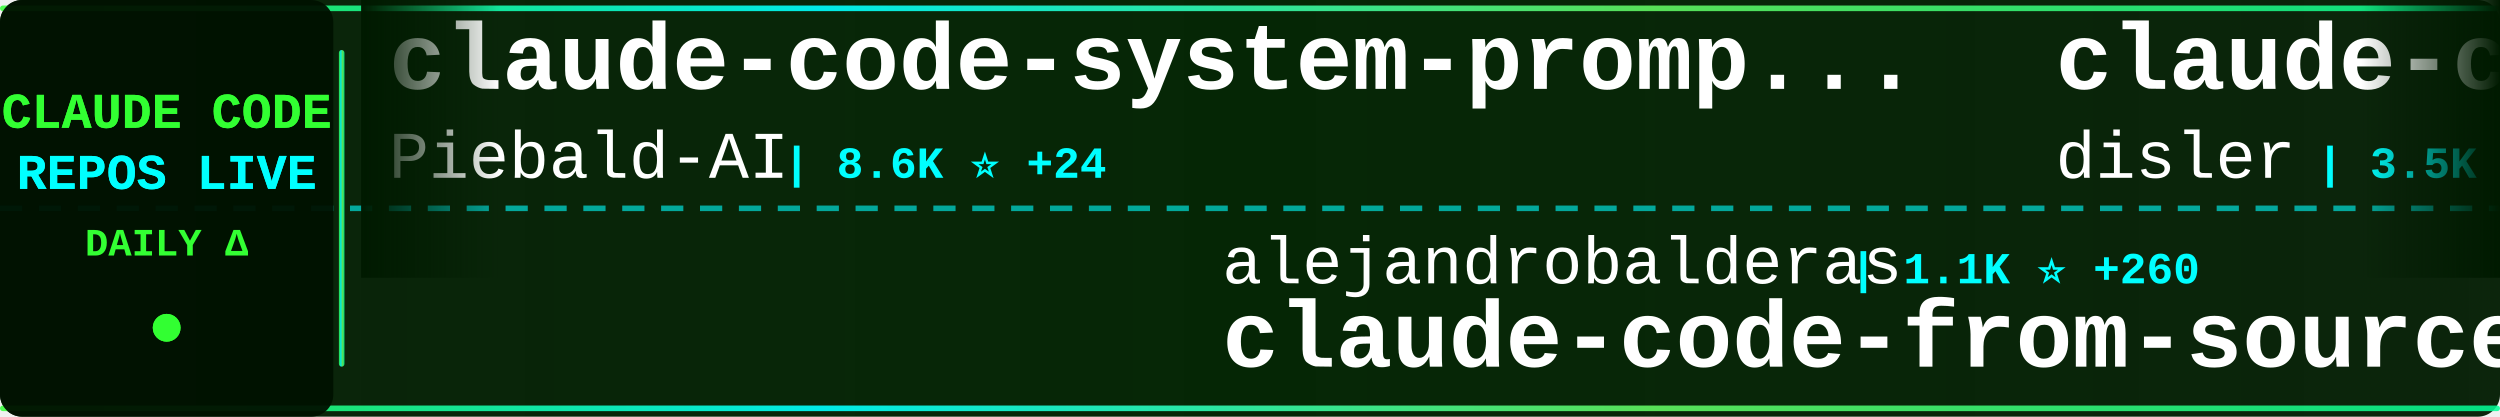
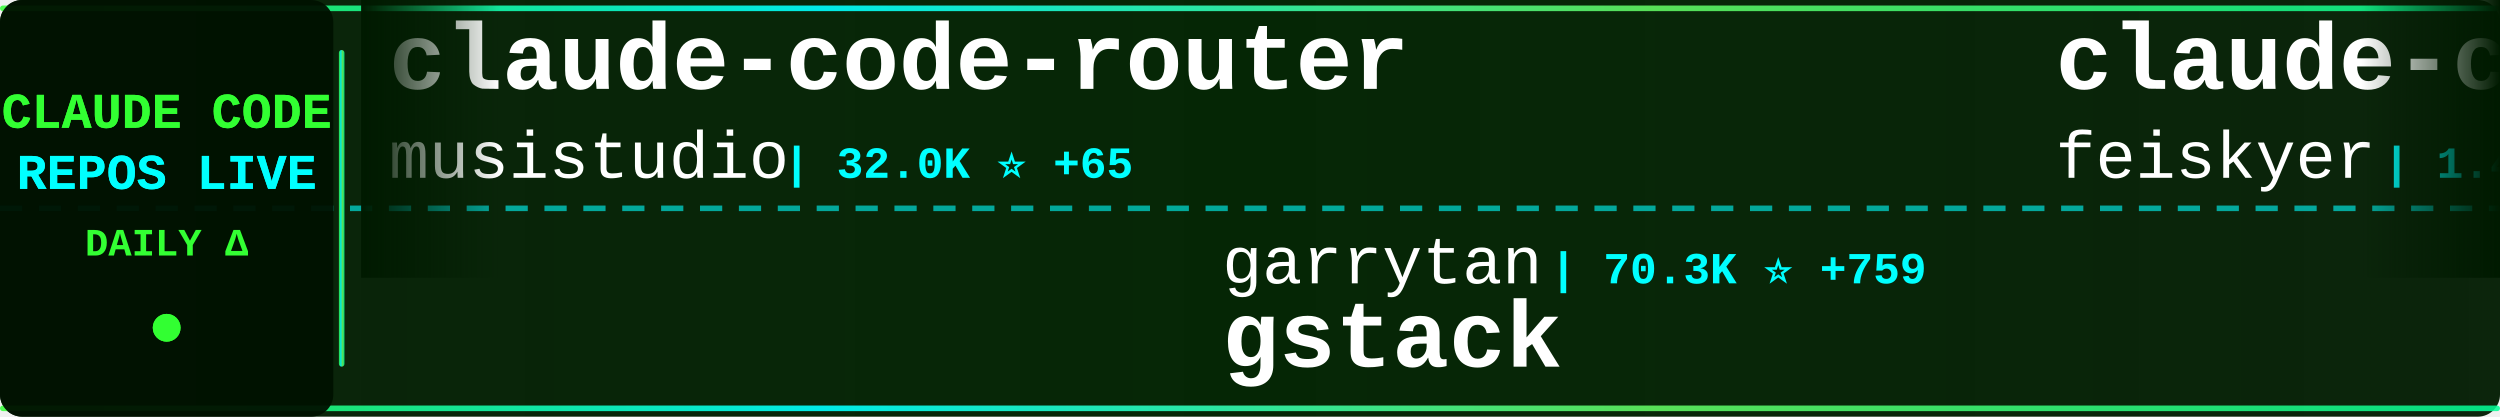
<svg xmlns="http://www.w3.org/2000/svg" width="900" height="150">
  <defs>
    <linearGradient id="tickerBg" x1="0%" y1="0%" x2="100%" y2="0%">
      <stop offset="0%" style="stop-color:#001a00;stop-opacity:0.95" />
      <stop offset="50%" style="stop-color:#002200;stop-opacity:0.98" />
      <stop offset="100%" style="stop-color:#001a00;stop-opacity:0.95" />
    </linearGradient>
    <linearGradient id="borderGrad" x1="0%" y1="0%" x2="100%" y2="0%">
      <stop offset="0%" style="stop-color:#33ff33;stop-opacity:0.85">
        <animate attributeName="stop-opacity" values="0.85;1;0.85" dur="2s" repeatCount="indefinite" />
      </stop>
      <stop offset="33%" style="stop-color:#00ffff;stop-opacity:0.9">
        <animate attributeName="stop-opacity" values="0.9;1;0.9" dur="2.2s" repeatCount="indefinite" />
      </stop>
      <stop offset="66%" style="stop-color:#66ff66;stop-opacity:0.85">
        <animate attributeName="stop-opacity" values="0.85;1;0.85" dur="1.8s" repeatCount="indefinite" />
      </stop>
      <stop offset="100%" style="stop-color:#00ff99;stop-opacity:0.85">
        <animate attributeName="stop-opacity" values="0.85;1;0.85" dur="2s" repeatCount="indefinite" />
      </stop>
    </linearGradient>
    <filter id="textGlow">
      <feGaussianBlur stdDeviation="0.1" result="coloredBlur" />
      <feMerge>
        <feMergeNode in="coloredBlur" />
        <feMergeNode in="SourceGraphic" />
      </feMerge>
    </filter>
    <filter id="metricGlow">
      <feGaussianBlur stdDeviation="0.2" result="coloredBlur" />
      <feMerge>
        <feMergeNode in="coloredBlur" />
        <feMergeNode in="SourceGraphic" />
      </feMerge>
    </filter>
    <linearGradient id="leftFade" x1="0%" y1="0%" x2="100%" y2="0%">
      <stop offset="0%" style="stop-color:#001a00;stop-opacity:1" />
      <stop offset="100%" style="stop-color:#001a00;stop-opacity:0" />
    </linearGradient>
    <linearGradient id="rightFade" x1="0%" y1="0%" x2="100%" y2="0%">
      <stop offset="0%" style="stop-color:#001a00;stop-opacity:0" />
      <stop offset="100%" style="stop-color:#001a00;stop-opacity:1" />
    </linearGradient>
  </defs>
  <rect width="900" height="150" fill="url(#tickerBg)" rx="8" />
  <rect x="0" y="2" width="900" height="2" fill="url(#borderGrad)" rx="1" />
  <rect x="0" y="146" width="900" height="2" fill="url(#borderGrad)" rx="1" />
  <line x1="0" y1="75" x2="900" y2="75" stroke="#00ffff" stroke-width="2" stroke-dasharray="8 6" opacity="0.6" />
  <rect x="0" y="0" width="120" height="150" fill="#001100" opacity="0.95" rx="8" />
  <text x="60" y="46" font-family="'Courier New', monospace" font-size="18" font-weight="bold" fill="#33ff33" text-anchor="middle" filter="url(#textGlow)">
    CLAUDE CODE
  </text>
  <text x="60" y="68" font-family="'Courier New', monospace" font-size="18" font-weight="bold" fill="#00ffff" text-anchor="middle" filter="url(#textGlow)">
    REPOS LIVE
  </text>
  <text x="60" y="92" font-family="'Courier New', monospace" font-size="14" font-weight="bold" fill="#33ff33" text-anchor="middle">
    DAILY Δ
  </text>
  <circle cx="60" cy="118" r="5" fill="#33ff33" filter="url(#metricGlow)">
    <animate attributeName="r" values="4;6;4" dur="1.5s" repeatCount="indefinite" />
    <animate attributeName="opacity" values="0.6;1;0.6" dur="1.5s" repeatCount="indefinite" />
  </circle>
  <rect x="122" y="18" width="2" height="114" fill="url(#borderGrad)" rx="1" />
  <clipPath id="tickerClip">
    <rect x="130" y="0" width="770" height="150" />
  </clipPath>
  <g clip-path="url(#tickerClip)">
    <g id="tickerItems">
      <animateTransform attributeName="transform" attributeType="XML" type="translate" from="0 0" to="-3000 0" dur="54s" repeatCount="indefinite" />
      <g transform="translate(0, 0)">
-         <text x="140" y="32" font-family="'Courier New', monospace" font-size="34" font-weight="bold" fill="#ffffff">claude-code-system-promp...</text>
-         <text x="140" y="64" font-family="'Courier New', monospace" font-size="24" font-weight="normal" fill="#ffffff" opacity="1.0">Piebald-AI</text>
-         <text x="282" y="64" font-family="'Courier New', monospace" font-size="16" font-weight="bold" fill="#00ffff"> | 8.6K ⭐ +24</text>
+         <text x="140" y="32" font-family="'Courier New', monospace" font-size="34" font-weight="bold" fill="#ffffff">claude-code-router</text>
+         <text x="140" y="64" font-family="'Courier New', monospace" font-size="24" font-weight="normal" fill="#ffffff" opacity="1.0">musistudio</text>
+         <text x="282" y="64" font-family="'Courier New', monospace" font-size="16" font-weight="bold" fill="#00ffff"> | 32.0K ⭐ +65</text>
      </g>
      <g transform="translate(300, 0)">
-         <text x="140" y="102" font-family="'Courier New', monospace" font-size="24" font-weight="normal" fill="#ffffff" opacity="1.0">alejandrobalderas</text>
-         <text x="366" y="102" font-family="'Courier New', monospace" font-size="16" font-weight="bold" fill="#00ffff"> | 1.1K ⭐ +260</text>
-         <text x="140" y="132" font-family="'Courier New', monospace" font-size="34" font-weight="bold" fill="#ffffff">claude-code-from-source</text>
+         <text x="140" y="102" font-family="'Courier New', monospace" font-size="24" font-weight="normal" fill="#ffffff" opacity="1.0">garrytan</text>
+         <text x="258" y="102" font-family="'Courier New', monospace" font-size="16" font-weight="bold" fill="#00ffff"> | 70.3K ⭐ +759</text>
+         <text x="140" y="132" font-family="'Courier New', monospace" font-size="34" font-weight="bold" fill="#ffffff">gstack</text>
      </g>
      <g transform="translate(600, 0)">
-         <text x="140" y="32" font-family="'Courier New', monospace" font-size="34" font-weight="bold" fill="#ffffff">claude-code-hooks-master...</text>
-         <text x="140" y="64" font-family="'Courier New', monospace" font-size="24" font-weight="normal" fill="#ffffff" opacity="1.0">disler</text>
-         <text x="234" y="64" font-family="'Courier New', monospace" font-size="16" font-weight="bold" fill="#00ffff"> | 3.5K ⭐ +6</text>
+         <text x="140" y="32" font-family="'Courier New', monospace" font-size="34" font-weight="bold" fill="#ffffff">claude-code-settings</text>
+         <text x="140" y="64" font-family="'Courier New', monospace" font-size="24" font-weight="normal" fill="#ffffff" opacity="1.0">feiskyer</text>
+         <text x="258" y="64" font-family="'Courier New', monospace" font-size="16" font-weight="bold" fill="#00ffff"> | 1.4K ⭐ +1</text>
      </g>
      <g transform="translate(900, 0)">
-         <text x="140" y="102" font-family="'Courier New', monospace" font-size="24" font-weight="normal" fill="#ffffff" opacity="1.0">Yuyz0112</text>
-         <text x="258" y="102" font-family="'Courier New', monospace" font-size="16" font-weight="bold" fill="#00ffff"> | 2.3K ⭐</text>
-         <text x="140" y="132" font-family="'Courier New', monospace" font-size="34" font-weight="bold" fill="#ffffff">claude-code-reverse</text>
+         <text x="140" y="102" font-family="'Courier New', monospace" font-size="24" font-weight="normal" fill="#ffffff" opacity="1.0">kodu-ai</text>
+         <text x="246" y="102" font-family="'Courier New', monospace" font-size="16" font-weight="bold" fill="#00ffff"> | 5.3K ⭐ +1</text>
+         <text x="140" y="132" font-family="'Courier New', monospace" font-size="34" font-weight="bold" fill="#ffffff">claude-coder</text>
      </g>
      <g transform="translate(1200, 0)">
-         <text x="140" y="32" font-family="'Courier New', monospace" font-size="34" font-weight="bold" fill="#ffffff">gstack</text>
-         <text x="140" y="64" font-family="'Courier New', monospace" font-size="24" font-weight="normal" fill="#ffffff" opacity="1.0">garrytan</text>
-         <text x="258" y="64" font-family="'Courier New', monospace" font-size="16" font-weight="bold" fill="#00ffff"> | 70.2K ⭐ +729</text>
+         <text x="140" y="32" font-family="'Courier New', monospace" font-size="34" font-weight="bold" fill="#ffffff">claude-code-showcase</text>
+         <text x="140" y="64" font-family="'Courier New', monospace" font-size="24" font-weight="normal" fill="#ffffff" opacity="1.0">ChrisWiles</text>
+         <text x="282" y="64" font-family="'Courier New', monospace" font-size="16" font-weight="bold" fill="#00ffff"> | 5.8K ⭐ +6</text>
      </g>
      <g transform="translate(1500, 0)">
-         <text x="140" y="102" font-family="'Courier New', monospace" font-size="24" font-weight="normal" fill="#ffffff" opacity="1.0">edmund-io</text>
-         <text x="270" y="102" font-family="'Courier New', monospace" font-size="16" font-weight="bold" fill="#00ffff"> | 1.4K ⭐ +3</text>
-         <text x="140" y="132" font-family="'Courier New', monospace" font-size="34" font-weight="bold" fill="#ffffff">edmunds-claude-code</text>
+         <text x="140" y="102" font-family="'Courier New', monospace" font-size="24" font-weight="normal" fill="#ffffff" opacity="1.0">1rgs</text>
+         <text x="210" y="102" font-family="'Courier New', monospace" font-size="16" font-weight="bold" fill="#00ffff"> | 3.4K ⭐ +4</text>
+         <text x="140" y="132" font-family="'Courier New', monospace" font-size="34" font-weight="bold" fill="#ffffff">claude-code-proxy</text>
      </g>
      <g transform="translate(1800, 0)">
-         <text x="140" y="32" font-family="'Courier New', monospace" font-size="34" font-weight="bold" fill="#ffffff">claude-code-source-code</text>
-         <text x="140" y="64" font-family="'Courier New', monospace" font-size="24" font-weight="normal" fill="#ffffff" opacity="1.0">777genius</text>
-         <text x="270" y="64" font-family="'Courier New', monospace" font-size="16" font-weight="bold" fill="#00ffff"> | 894 ⭐ +1</text>
+         <text x="140" y="32" font-family="'Courier New', monospace" font-size="34" font-weight="bold" fill="#ffffff">claude-code-infrastructu...</text>
+         <text x="140" y="64" font-family="'Courier New', monospace" font-size="24" font-weight="normal" fill="#ffffff" opacity="1.0">diet103</text>
+         <text x="246" y="64" font-family="'Courier New', monospace" font-size="16" font-weight="bold" fill="#00ffff"> | 9.4K ⭐ +3</text>
      </g>
      <g transform="translate(2100, 0)">
-         <text x="140" y="102" font-family="'Courier New', monospace" font-size="24" font-weight="normal" fill="#ffffff" opacity="1.0">anthropics</text>
-         <text x="282" y="102" font-family="'Courier New', monospace" font-size="16" font-weight="bold" fill="#00ffff"> | 7.0K ⭐ +11</text>
-         <text x="140" y="132" font-family="'Courier New', monospace" font-size="34" font-weight="bold" fill="#ffffff">claude-code-action</text>
+         <text x="140" y="102" font-family="'Courier New', monospace" font-size="24" font-weight="normal" fill="#ffffff" opacity="1.0">guanshan</text>
+         <text x="258" y="102" font-family="'Courier New', monospace" font-size="16" font-weight="bold" fill="#00ffff"> | 54 ⭐</text>
+         <text x="140" y="132" font-family="'Courier New', monospace" font-size="34" font-weight="bold" fill="#ffffff">ClaudeCode</text>
      </g>
      <g transform="translate(2400, 0)">
-         <text x="140" y="32" font-family="'Courier New', monospace" font-size="34" font-weight="bold" fill="#ffffff">collection-claude-code-s...</text>
-         <text x="140" y="64" font-family="'Courier New', monospace" font-size="24" font-weight="normal" fill="#ffffff" opacity="1.0">chauncygu</text>
-         <text x="270" y="64" font-family="'Courier New', monospace" font-size="16" font-weight="bold" fill="#00ffff"> | 2.0K ⭐ +48</text>
+         <text x="140" y="32" font-family="'Courier New', monospace" font-size="34" font-weight="bold" fill="#ffffff">my-claude-code-setup</text>
+         <text x="140" y="64" font-family="'Courier New', monospace" font-size="24" font-weight="normal" fill="#ffffff" opacity="1.0">centminmod</text>
+         <text x="282" y="64" font-family="'Courier New', monospace" font-size="16" font-weight="bold" fill="#00ffff"> | 2.2K ⭐ +2</text>
      </g>
      <g transform="translate(2700, 0)">
-         <text x="140" y="102" font-family="'Courier New', monospace" font-size="24" font-weight="normal" fill="#ffffff" opacity="1.0">LING71671</text>
-         <text x="270" y="102" font-family="'Courier New', monospace" font-size="16" font-weight="bold" fill="#00ffff"> | 724 ⭐ +5</text>
-         <text x="140" y="132" font-family="'Courier New', monospace" font-size="34" font-weight="bold" fill="#ffffff">Open-ClaudeCode</text>
+         <text x="140" y="102" font-family="'Courier New', monospace" font-size="24" font-weight="normal" fill="#ffffff" opacity="1.0">RichardAtCT</text>
+         <text x="294" y="102" font-family="'Courier New', monospace" font-size="16" font-weight="bold" fill="#00ffff"> | 2.4K ⭐ +8</text>
+         <text x="140" y="132" font-family="'Courier New', monospace" font-size="34" font-weight="bold" fill="#ffffff">claude-code-telegram</text>
      </g>
      <g transform="translate(3000, 0)">
-         <text x="140" y="32" font-family="'Courier New', monospace" font-size="34" font-weight="bold" fill="#ffffff">claude-code-system-promp...</text>
-         <text x="140" y="64" font-family="'Courier New', monospace" font-size="24" font-weight="normal" fill="#ffffff" opacity="1.0">Piebald-AI</text>
-         <text x="282" y="64" font-family="'Courier New', monospace" font-size="16" font-weight="bold" fill="#00ffff"> | 8.6K ⭐ +24</text>
+         <text x="140" y="32" font-family="'Courier New', monospace" font-size="34" font-weight="bold" fill="#ffffff">claude-code-router</text>
+         <text x="140" y="64" font-family="'Courier New', monospace" font-size="24" font-weight="normal" fill="#ffffff" opacity="1.0">musistudio</text>
+         <text x="282" y="64" font-family="'Courier New', monospace" font-size="16" font-weight="bold" fill="#00ffff"> | 32.0K ⭐ +65</text>
      </g>
      <g transform="translate(3300, 0)">
-         <text x="140" y="102" font-family="'Courier New', monospace" font-size="24" font-weight="normal" fill="#ffffff" opacity="1.0">alejandrobalderas</text>
-         <text x="366" y="102" font-family="'Courier New', monospace" font-size="16" font-weight="bold" fill="#00ffff"> | 1.1K ⭐ +260</text>
-         <text x="140" y="132" font-family="'Courier New', monospace" font-size="34" font-weight="bold" fill="#ffffff">claude-code-from-source</text>
+         <text x="140" y="102" font-family="'Courier New', monospace" font-size="24" font-weight="normal" fill="#ffffff" opacity="1.0">garrytan</text>
+         <text x="258" y="102" font-family="'Courier New', monospace" font-size="16" font-weight="bold" fill="#00ffff"> | 70.3K ⭐ +759</text>
+         <text x="140" y="132" font-family="'Courier New', monospace" font-size="34" font-weight="bold" fill="#ffffff">gstack</text>
      </g>
      <g transform="translate(3600, 0)">
-         <text x="140" y="32" font-family="'Courier New', monospace" font-size="34" font-weight="bold" fill="#ffffff">claude-code-hooks-master...</text>
-         <text x="140" y="64" font-family="'Courier New', monospace" font-size="24" font-weight="normal" fill="#ffffff" opacity="1.0">disler</text>
-         <text x="234" y="64" font-family="'Courier New', monospace" font-size="16" font-weight="bold" fill="#00ffff"> | 3.5K ⭐ +6</text>
+         <text x="140" y="32" font-family="'Courier New', monospace" font-size="34" font-weight="bold" fill="#ffffff">claude-code-settings</text>
+         <text x="140" y="64" font-family="'Courier New', monospace" font-size="24" font-weight="normal" fill="#ffffff" opacity="1.0">feiskyer</text>
+         <text x="258" y="64" font-family="'Courier New', monospace" font-size="16" font-weight="bold" fill="#00ffff"> | 1.4K ⭐ +1</text>
      </g>
      <g transform="translate(3900, 0)">
-         <text x="140" y="102" font-family="'Courier New', monospace" font-size="24" font-weight="normal" fill="#ffffff" opacity="1.0">Yuyz0112</text>
-         <text x="258" y="102" font-family="'Courier New', monospace" font-size="16" font-weight="bold" fill="#00ffff"> | 2.3K ⭐</text>
-         <text x="140" y="132" font-family="'Courier New', monospace" font-size="34" font-weight="bold" fill="#ffffff">claude-code-reverse</text>
+         <text x="140" y="102" font-family="'Courier New', monospace" font-size="24" font-weight="normal" fill="#ffffff" opacity="1.0">kodu-ai</text>
+         <text x="246" y="102" font-family="'Courier New', monospace" font-size="16" font-weight="bold" fill="#00ffff"> | 5.3K ⭐ +1</text>
+         <text x="140" y="132" font-family="'Courier New', monospace" font-size="34" font-weight="bold" fill="#ffffff">claude-coder</text>
      </g>
    </g>
  </g>
  <rect x="130" y="0" width="50" height="100" fill="url(#leftFade)" />
  <rect x="850" y="0" width="50" height="100" fill="url(#rightFade)" />
</svg>
